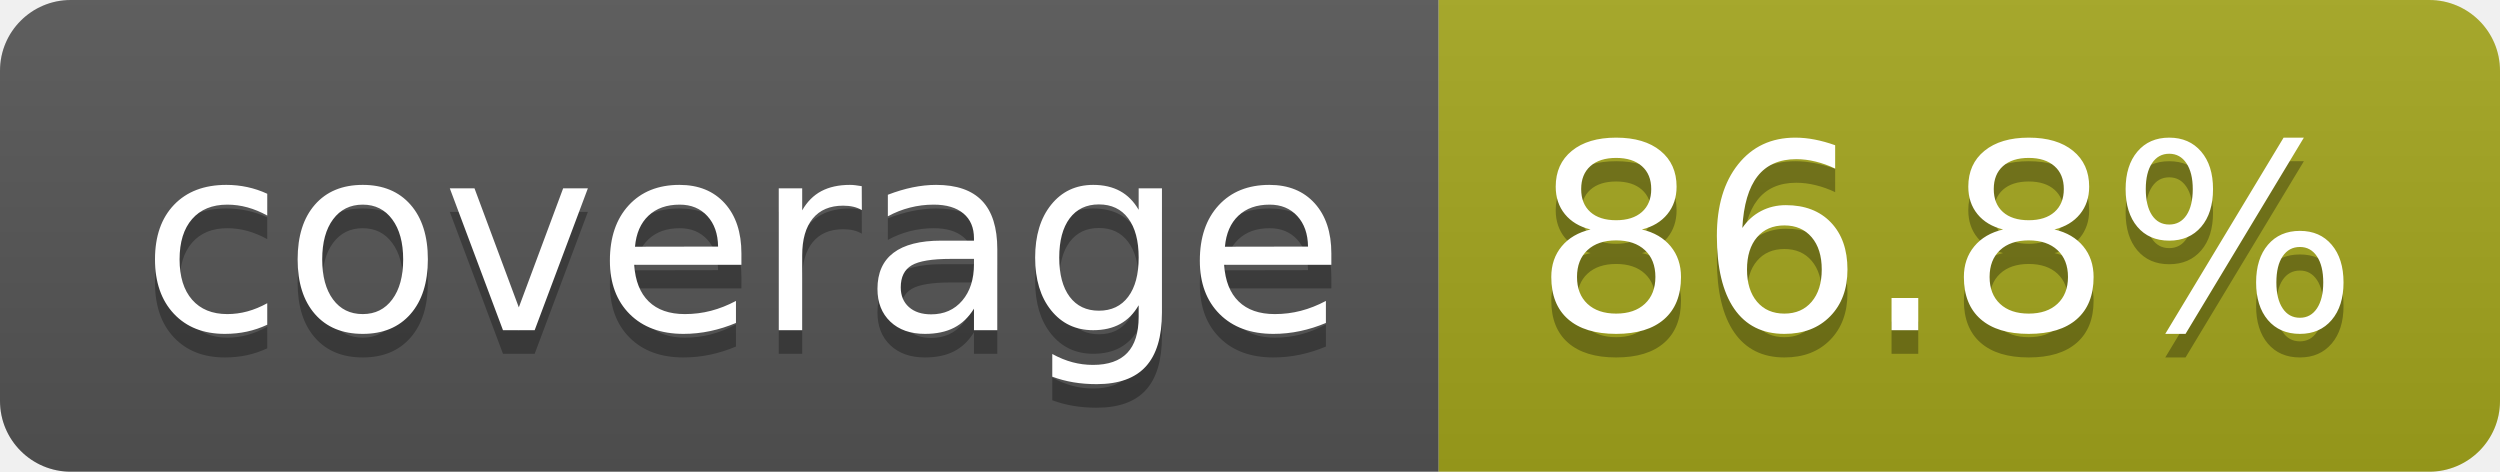
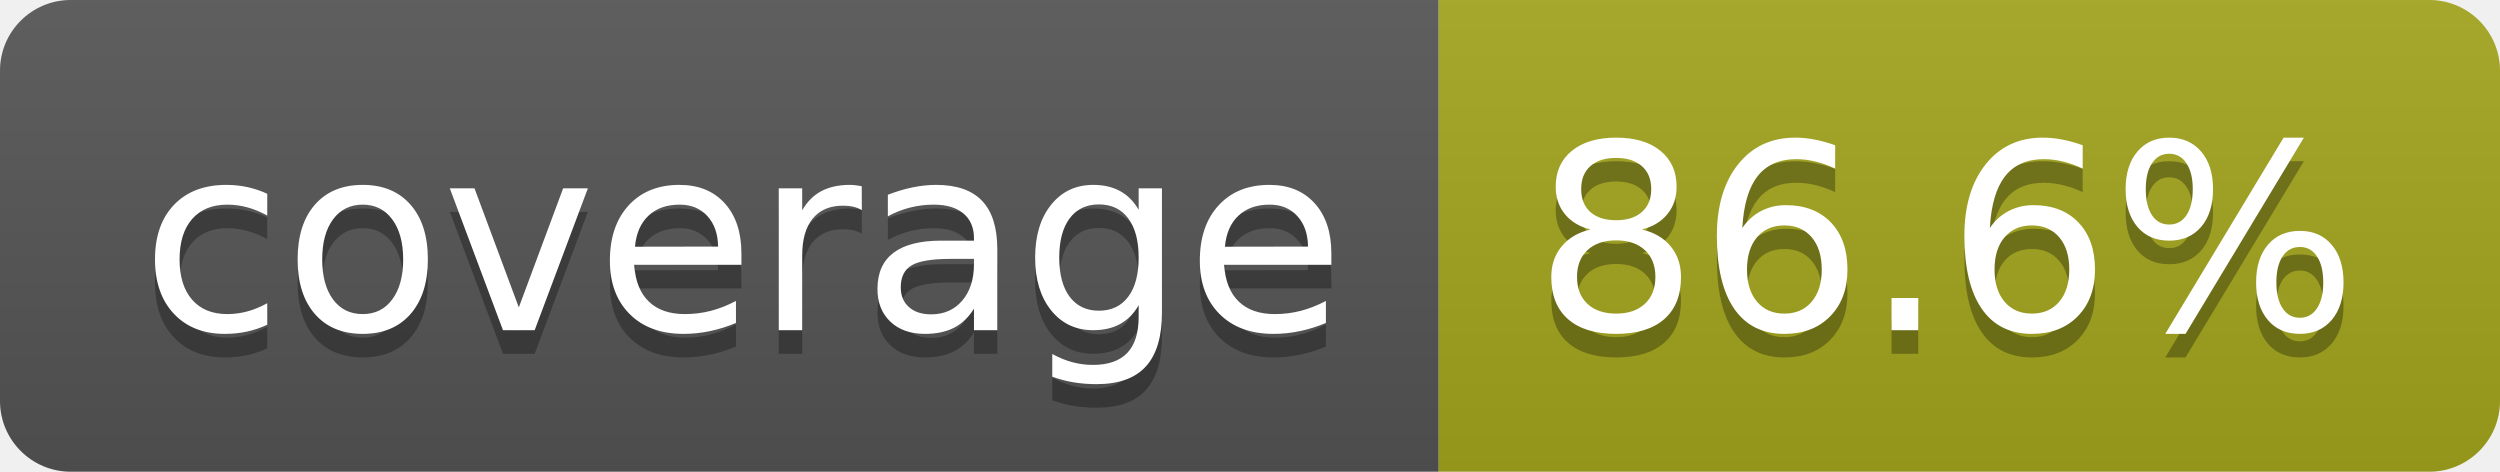
- <svg xmlns="http://www.w3.org/2000/svg" width="106" height="20" role="img" aria-label="coverage: 86.8%">
+ <svg xmlns="http://www.w3.org/2000/svg" width="106" height="20" role="img" aria-label="coverage: 86.6%">
  <linearGradient id="s" x2="0" y2="100%">
    <stop offset="0" stop-color="#bbb" stop-opacity=".1" />
    <stop offset="1" stop-opacity=".1" />
  </linearGradient>
  <clipPath id="r">
    <rect width="106" height="20" rx="3" fill="#fff" />
  </clipPath>
  <g clip-path="url(#r)">
    <rect width="61" height="20" fill="#555" />
    <rect x="61" width="45" height="20" fill="#a4a61d" />
    <rect width="106" height="20" fill="url(#s)" />
  </g>
  <g fill="#fff" text-anchor="middle" font-family="Verdana,Geneva,DejaVu Sans,sans-serif" text-rendering="geometricPrecision" font-size="110">
    <text aria-hidden="true" x="315" y="150" fill="#010101" fill-opacity=".3" transform="scale(.1)" textLength="510">coverage</text>
    <text x="315" y="140" transform="scale(.1)" fill="#fff" textLength="510">coverage</text>
-     <text aria-hidden="true" x="825" y="150" fill="#010101" fill-opacity=".3" transform="scale(.1)" textLength="350">86.8%</text>
-     <text x="825" y="140" transform="scale(.1)" fill="#fff" textLength="350">86.8%</text>
+     <text aria-hidden="true" x="825" y="150" fill="#010101" fill-opacity=".3" transform="scale(.1)" textLength="350">86.6%</text>
+     <text x="825" y="140" transform="scale(.1)" fill="#fff" textLength="350">86.6%</text>
  </g>
</svg>
